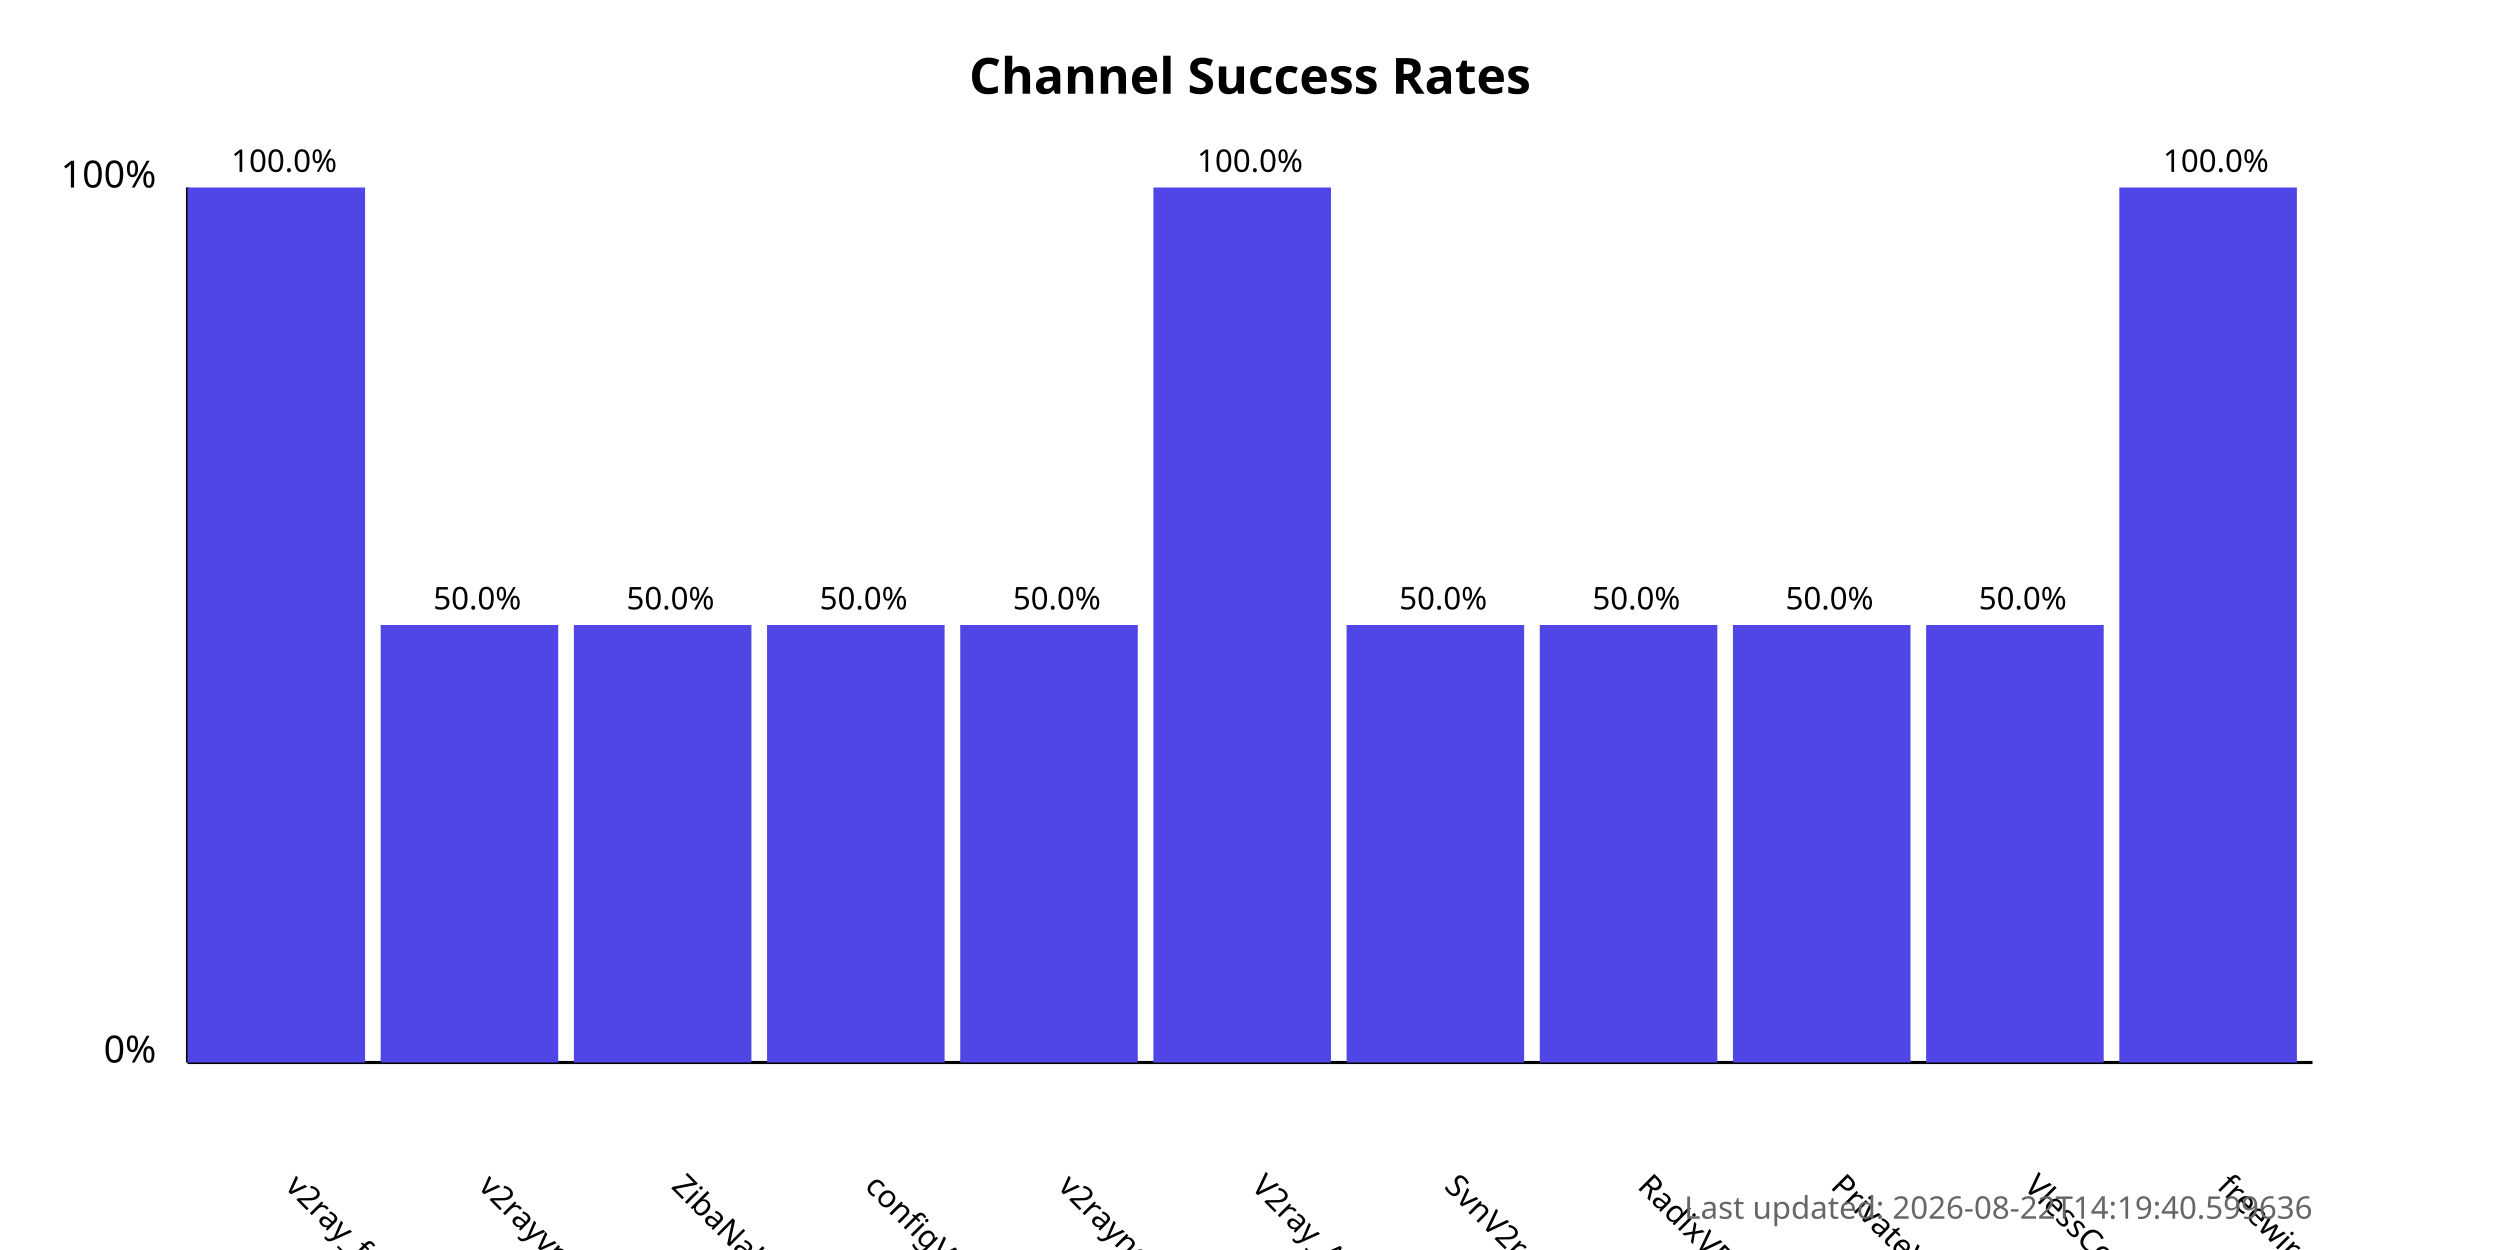
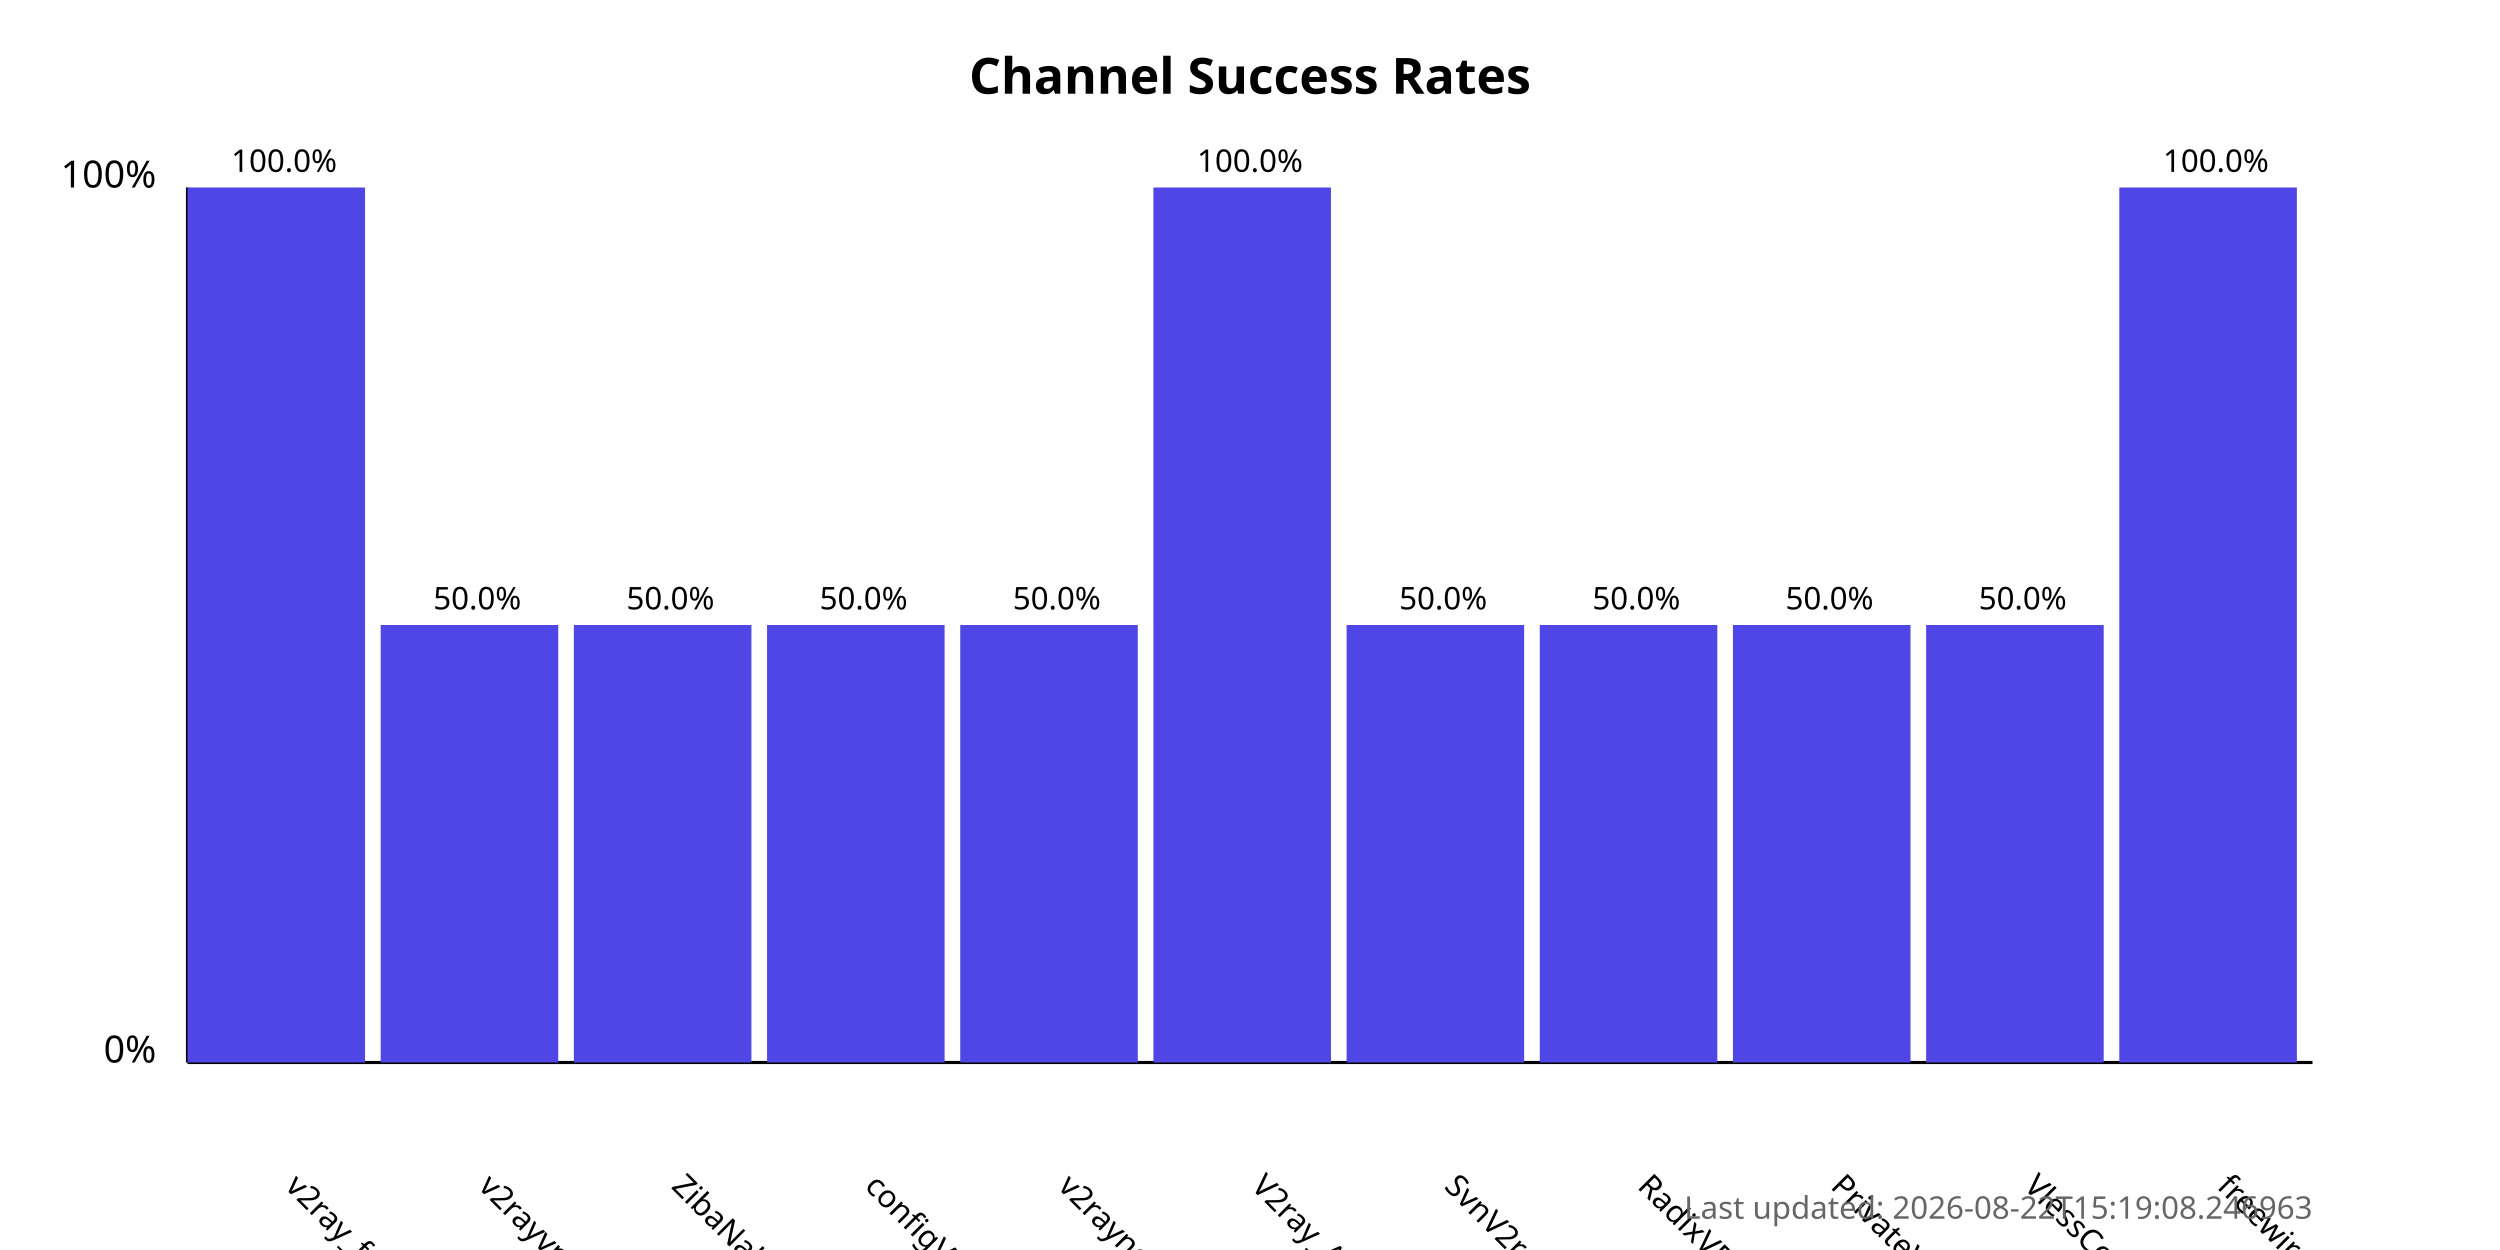
<svg xmlns="http://www.w3.org/2000/svg" width="800" height="400">
  <style>
            .chart-title { font: bold 16px sans-serif; }
            .axis-label { font: 12px sans-serif; }
            .tick-label { font: 10px sans-serif; }
            .bar { fill: #4f46e5; }
            .bar:hover { fill: #6366f1; }
            .timestamp { font: 10px sans-serif; fill: #666; }
        </style>
  <text x="400.0" y="30" text-anchor="middle" class="chart-title">
            Channel Success Rates
        </text>
  <line x1="60" y1="340" x2="60" y2="60" stroke="black" stroke-width="1" />
  <line x1="60" y1="340" x2="740" y2="340" stroke="black" stroke-width="1" />
  <text x="50" y="340" text-anchor="end" class="axis-label">0%</text>
  <text x="50" y="60" text-anchor="end" class="axis-label">100%</text>
  <g>
    <rect x="60" y="60.0" width="56.818" height="280.0" class="bar" />
    <text x="90.909" y="380" transform="rotate(45, 90.90909, 380)" text-anchor="start" class="tick-label">
                v2ray_free_conf
            </text>
    <text x="90.909" y="55.0" text-anchor="middle" class="tick-label">
                100.0%
            </text>
  </g>
  <g>
    <rect x="121.818" y="200.0" width="56.818" height="140.0" class="bar" />
    <text x="152.727" y="380" transform="rotate(45, 152.7273, 380)" text-anchor="start" class="tick-label">
                v2rayvpno
            </text>
    <text x="152.727" y="195.0" text-anchor="middle" class="tick-label">
                50.0%
            </text>
  </g>
  <g>
    <rect x="183.636" y="200.0" width="56.818" height="140.0" class="bar" />
    <text x="214.545" y="380" transform="rotate(45, 214.5455, 380)" text-anchor="start" class="tick-label">
                ZibaNabz
            </text>
    <text x="214.545" y="195.0" text-anchor="middle" class="tick-label">
                50.0%
            </text>
  </g>
  <g>
    <rect x="245.455" y="200.0" width="56.818" height="140.0" class="bar" />
    <text x="276.364" y="380" transform="rotate(45, 276.3636, 380)" text-anchor="start" class="tick-label">
                configV2rayForFree
            </text>
    <text x="276.364" y="195.0" text-anchor="middle" class="tick-label">
                50.0%
            </text>
  </g>
  <g>
    <rect x="307.273" y="200.0" width="56.818" height="140.0" class="bar" />
    <text x="338.182" y="380" transform="rotate(45, 338.1818, 380)" text-anchor="start" class="tick-label">
                v2rayngvpn
            </text>
    <text x="338.182" y="195.0" text-anchor="middle" class="tick-label">
                50.0%
            </text>
  </g>
  <g>
    <rect x="369.091" y="60.0" width="56.818" height="280.0" class="bar" />
    <text x="400.0" y="380" transform="rotate(45, 400.0, 380)" text-anchor="start" class="tick-label">
                V2ray_Alpha
            </text>
    <text x="400.0" y="55.0" text-anchor="middle" class="tick-label">
                100.0%
            </text>
  </g>
  <g>
    <rect x="430.909" y="200.0" width="56.818" height="140.0" class="bar" />
    <text x="461.818" y="380" transform="rotate(45, 461.8182, 380)" text-anchor="start" class="tick-label">
                SvnV2ray
            </text>
    <text x="461.818" y="195.0" text-anchor="middle" class="tick-label">
                50.0%
            </text>
  </g>
  <g>
    <rect x="492.727" y="200.0" width="56.818" height="140.0" class="bar" />
    <text x="523.636" y="380" transform="rotate(45, 523.6364, 380)" text-anchor="start" class="tick-label">
                RadixVPN
            </text>
    <text x="523.636" y="195.0" text-anchor="middle" class="tick-label">
                50.0%
            </text>
  </g>
  <g>
    <rect x="554.545" y="200.0" width="56.818" height="140.0" class="bar" />
    <text x="585.455" y="380" transform="rotate(45, 585.4545, 380)" text-anchor="start" class="tick-label">
                PrivateVPNs
            </text>
    <text x="585.455" y="195.0" text-anchor="middle" class="tick-label">
                50.0%
            </text>
  </g>
  <g>
    <rect x="616.364" y="200.0" width="56.818" height="140.0" class="bar" />
    <text x="647.273" y="380" transform="rotate(45, 647.2727, 380)" text-anchor="start" class="tick-label">
                VlessConfig
            </text>
    <text x="647.273" y="195.0" text-anchor="middle" class="tick-label">
                50.0%
            </text>
  </g>
  <g>
    <rect x="678.182" y="60.0" width="56.818" height="280.0" class="bar" />
    <text x="709.091" y="380" transform="rotate(45, 709.0909, 380)" text-anchor="start" class="tick-label">
                freewireguard
            </text>
    <text x="709.091" y="55.0" text-anchor="middle" class="tick-label">
                100.0%
            </text>
  </g>
  <text x="740" y="390" text-anchor="end" class="timestamp">
-             Last updated: 2026-08-22T14:19:40.599636
+             Last updated: 2026-08-22T15:19:08.246963
        </text>
</svg>
